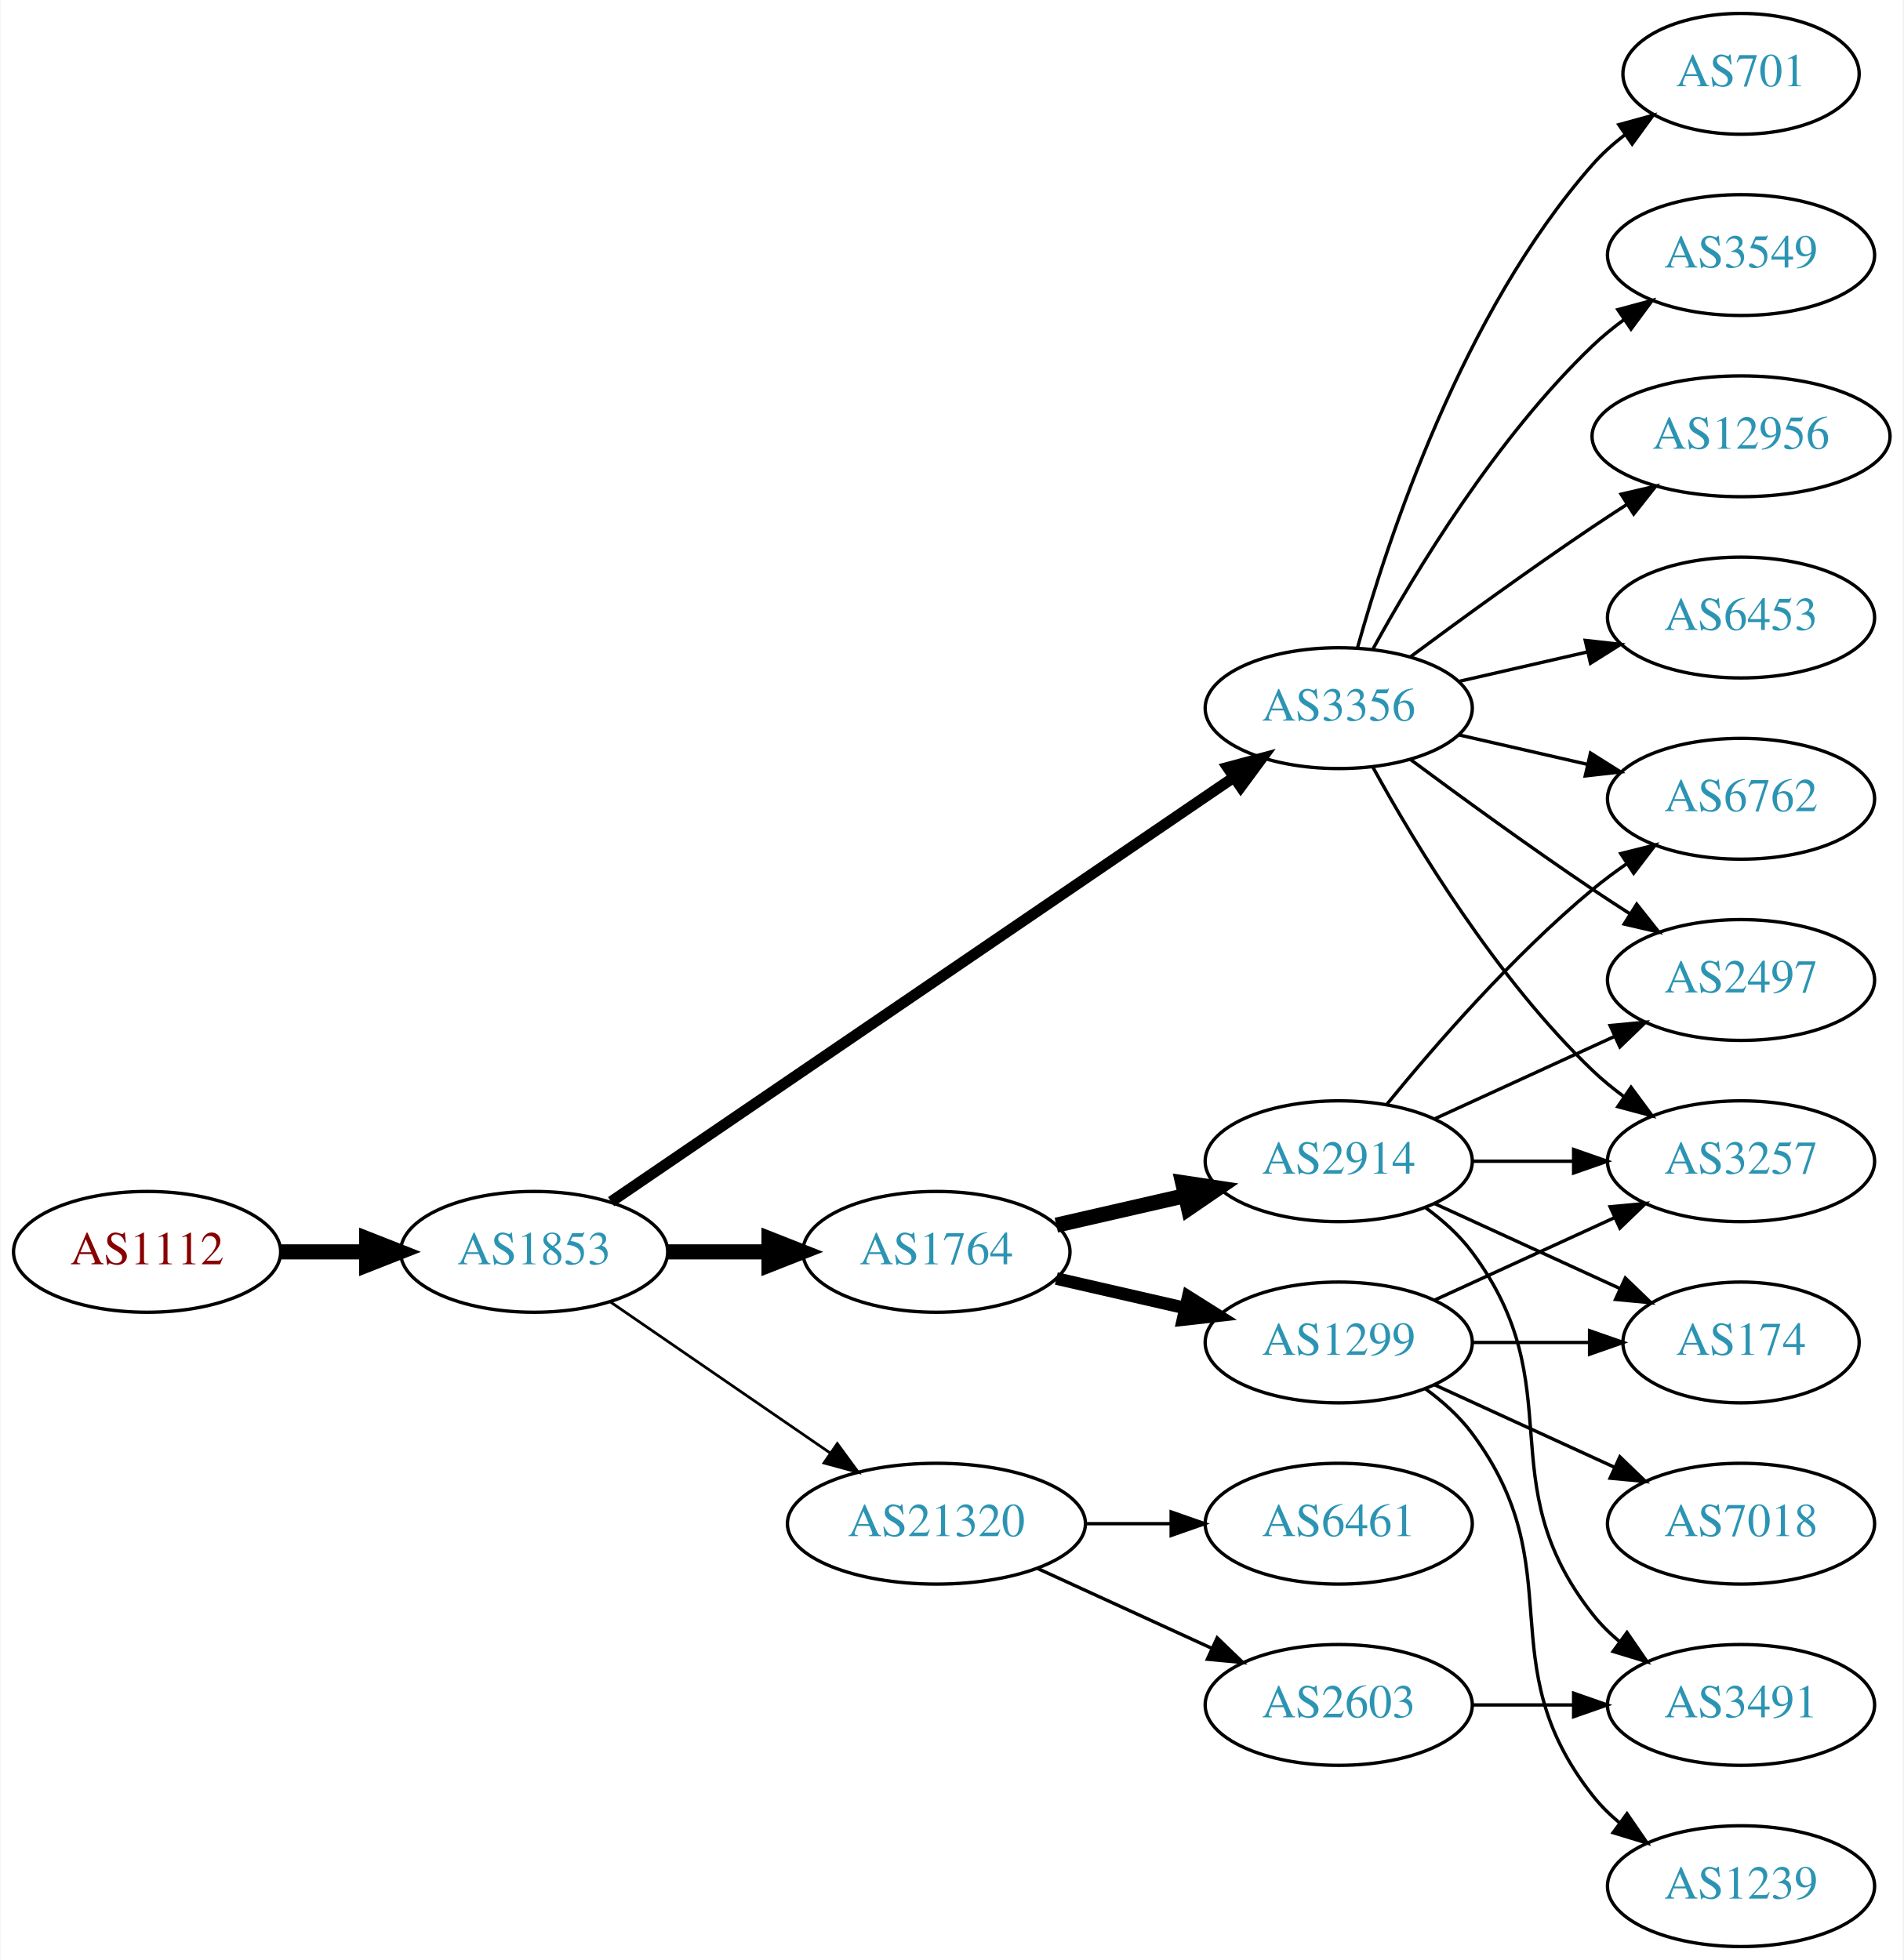
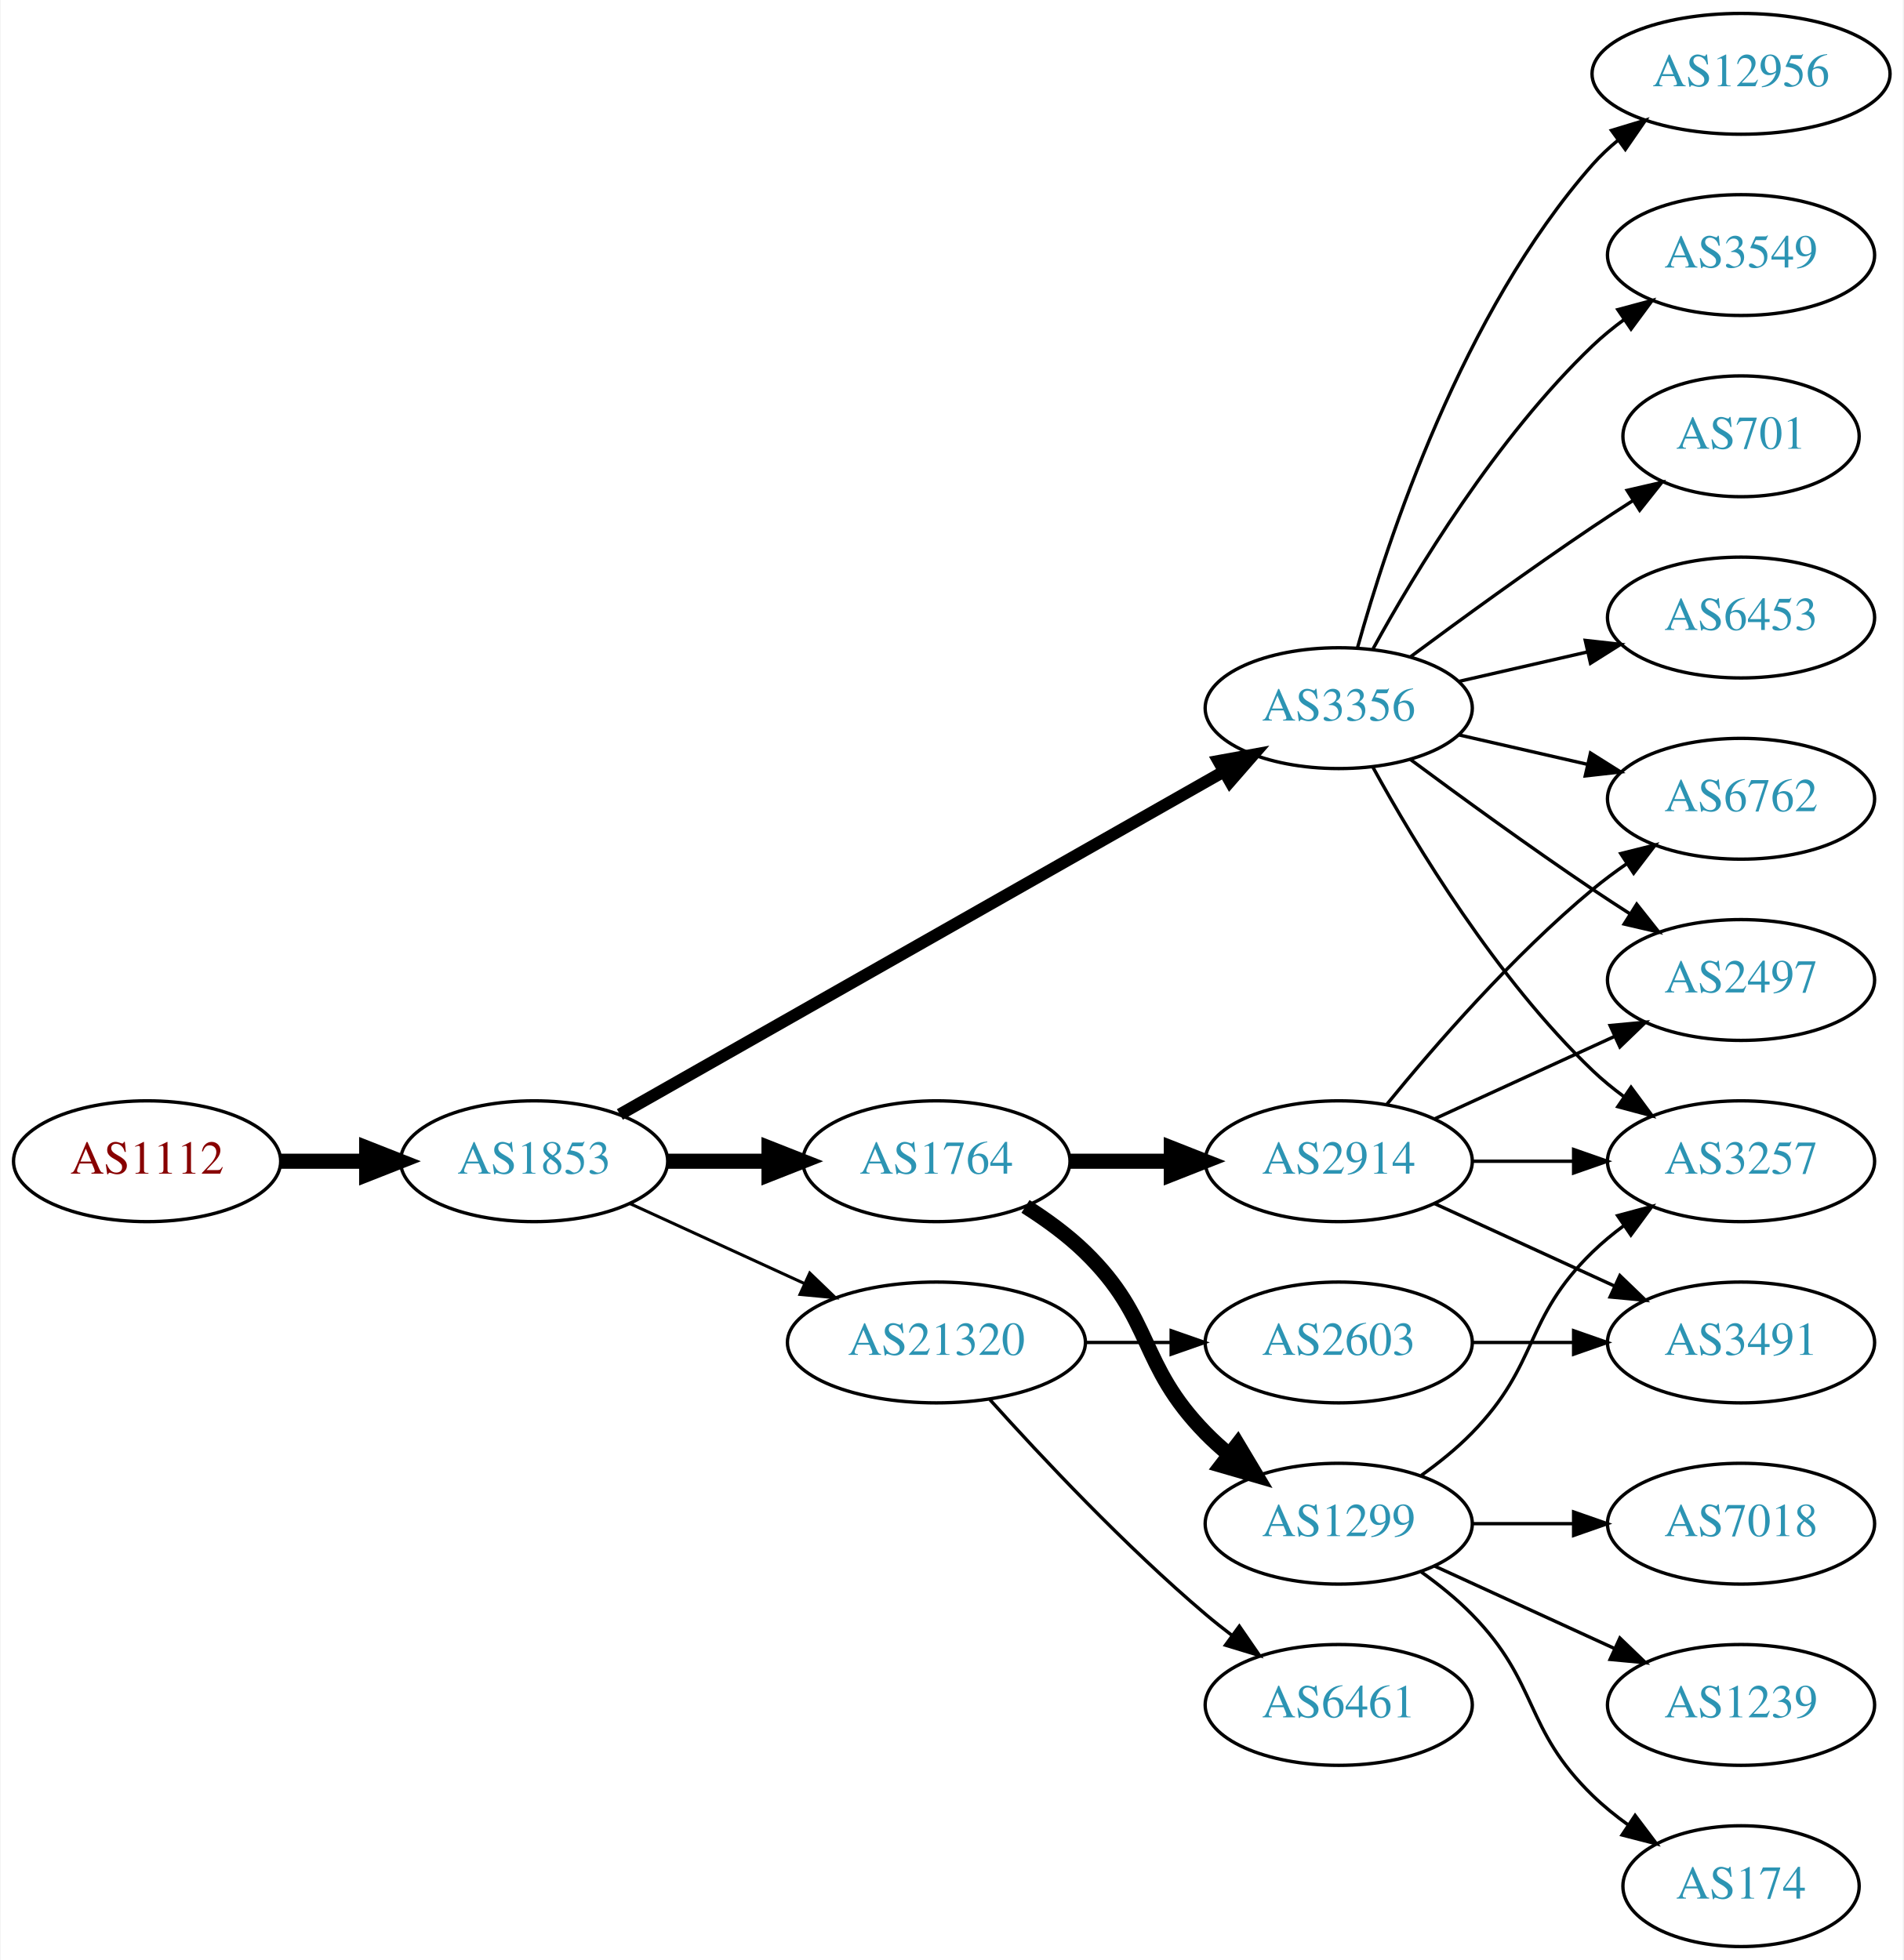
<svg xmlns="http://www.w3.org/2000/svg" xmlns:xlink="http://www.w3.org/1999/xlink" width="567pt" height="584pt" viewBox="0.00 0.00 566.66 584.00">
  <g id="graph0" class="graph" transform="scale(1 1) rotate(0) translate(4 580)">
    <polygon fill="white" stroke="none" points="-4,4 -4,-580 562.663,-580 562.663,4 -4,4" />
    <g id="node1" class="node">
      <g id="a_node1">
        <a xlink:href="/asn/1112" xlink:title="AS1112 ~ Montanuniversitaet Leoben [AT]">
-           <ellipse fill="#ffffff" stroke="black" cx="39.647" cy="-207" rx="39.794" ry="18" />
-           <text text-anchor="middle" x="39.647" y="-203.3" font-family="Times,serif" font-size="14.00" fill="#880000">AS1112</text>
+           <ellipse fill="#ffffff" stroke="black" cx="39.647" cy="-234" rx="39.794" ry="18" />
+           <text text-anchor="middle" x="39.647" y="-230.3" font-family="Times,serif" font-size="14.00" fill="#880000">AS1112</text>
        </a>
      </g>
    </g>
    <g id="node2" class="node">
      <g id="a_node2">
        <a xlink:href="/asn/1853" xlink:title="AS1853 ~ ACOnet Backbone [AT]">
-           <ellipse fill="#ffffff" stroke="black" cx="154.939" cy="-207" rx="39.794" ry="18" />
-           <text text-anchor="middle" x="154.939" y="-203.3" font-family="Times,serif" font-size="14.00" fill="#2c94b3">AS1853</text>
+           <ellipse fill="#ffffff" stroke="black" cx="154.939" cy="-234" rx="39.794" ry="18" />
+           <text text-anchor="middle" x="154.939" y="-230.3" font-family="Times,serif" font-size="14.00" fill="#2c94b3">AS1853</text>
        </a>
      </g>
    </g>
    <g id="edge1" class="edge">
-       <path fill="none" stroke="black" stroke-width="4.5" d="M79.319,-207C87.522,-207 96.286,-207 104.818,-207" />
-       <polygon fill="black" stroke="black" stroke-width="4.5" points="105.057,-210.938 115.057,-207 105.057,-203.063 105.057,-210.938" />
+       <path fill="none" stroke="black" stroke-width="4.5" d="M79.319,-234C87.522,-234 96.286,-234 104.818,-234" />
+       <polygon fill="black" stroke="black" stroke-width="4.5" points="105.057,-237.938 115.057,-234 105.057,-230.063 105.057,-237.938" />
    </g>
    <g id="node3" class="node">
      <g id="a_node3">
-         <a xlink:href="/asn/21320" xlink:title="AS21320 ~ GEANT Vereniging [EU]">
-           <ellipse fill="#ffffff" stroke="black" cx="274.782" cy="-126" rx="44.393" ry="18" />
-           <text text-anchor="middle" x="274.782" y="-122.3" font-family="Times,serif" font-size="14.00" fill="#2c94b3">AS21320</text>
+         <a xlink:href="/asn/1764" xlink:title="AS1764 ~ NEXTLAYER-AS [AT]">
+           <ellipse fill="#ffffff" stroke="black" cx="274.782" cy="-234" rx="39.794" ry="18" />
+           <text text-anchor="middle" x="274.782" y="-230.3" font-family="Times,serif" font-size="14.00" fill="#2c94b3">AS1764</text>
        </a>
      </g>
    </g>
    <g id="edge2" class="edge">
-       <path fill="none" stroke="black" stroke-width="0.818" d="M177.554,-192.143C195.926,-179.515 222.519,-161.236 243.095,-147.093" />
-       <polygon fill="black" stroke="black" stroke-width="0.818" points="245.246,-149.862 251.504,-141.313 241.281,-144.093 245.246,-149.862" />
+       <path fill="none" stroke="black" stroke-width="4.5" d="M194.852,-234C204.405,-234 214.755,-234 224.718,-234" />
+       <polygon fill="black" stroke="black" stroke-width="4.5" points="224.91,-237.938 234.91,-234 224.91,-230.063 224.91,-237.938" />
    </g>
    <g id="node4" class="node">
      <g id="a_node4">
        <a xlink:href="/asn/3356" xlink:title="AS3356 ~ Level 3 Parent, LLC [US]">
          <ellipse fill="#ffffff" stroke="black" cx="394.625" cy="-369" rx="39.794" ry="18" />
          <text text-anchor="middle" x="394.625" y="-365.3" font-family="Times,serif" font-size="14.00" fill="#2c94b3">AS3356</text>
        </a>
      </g>
    </g>
    <g id="edge3" class="edge">
-       <path fill="none" stroke="black" stroke-width="3.273" d="M177.874,-221.95C220.501,-251.004 314.596,-315.136 363.216,-348.274" />
-       <polygon fill="black" stroke="black" stroke-width="3.273" points="361.508,-351.346 371.743,-354.086 365.451,-345.562 361.508,-351.346" />
+       <path fill="none" stroke="black" stroke-width="3.6" d="M180.481,-247.939C223.381,-272.305 312.036,-322.659 360.392,-350.125" />
+       <polygon fill="black" stroke="black" stroke-width="3.6" points="358.793,-353.241 369.217,-355.137 362.25,-347.155 358.793,-353.241" />
    </g>
    <g id="node5" class="node">
      <g id="a_node5">
-         <a xlink:href="/asn/1764" xlink:title="AS1764 ~ NEXTLAYER-AS [AT]">
-           <ellipse fill="#ffffff" stroke="black" cx="274.782" cy="-207" rx="39.794" ry="18" />
-           <text text-anchor="middle" x="274.782" y="-203.3" font-family="Times,serif" font-size="14.00" fill="#2c94b3">AS1764</text>
+         <a xlink:href="/asn/21320" xlink:title="AS21320 ~ GEANT Vereniging [EU]">
+           <ellipse fill="#ffffff" stroke="black" cx="274.782" cy="-180" rx="44.393" ry="18" />
+           <text text-anchor="middle" x="274.782" y="-176.3" font-family="Times,serif" font-size="14.00" fill="#2c94b3">AS21320</text>
        </a>
      </g>
    </g>
    <g id="edge4" class="edge">
-       <path fill="none" stroke="black" stroke-width="4.5" d="M194.852,-207C204.405,-207 214.755,-207 224.718,-207" />
-       <polygon fill="black" stroke="black" stroke-width="4.5" points="224.91,-210.938 234.91,-207 224.91,-203.063 224.91,-210.938" />
+       <path fill="none" stroke="black" stroke-width="0.9" d="M183.568,-221.339C199.066,-214.238 218.633,-205.272 235.579,-197.506" />
+       <polygon fill="black" stroke="black" stroke-width="0.9" points="237.049,-200.683 244.682,-193.335 234.133,-194.319 237.049,-200.683" />
    </g>
    <g id="node6" class="node">
      <g id="a_node6">
-         <a xlink:href="/asn/6461" xlink:title="AS6461 ~ Zayo Bandwidth [US]">
+         <a xlink:href="/asn/1299" xlink:title="AS1299 ~ Telia Carrier [EU]">
          <ellipse fill="#ffffff" stroke="black" cx="394.625" cy="-126" rx="39.794" ry="18" />
-           <text text-anchor="middle" x="394.625" y="-122.3" font-family="Times,serif" font-size="14.00" fill="#2c94b3">AS6461</text>
+           <text text-anchor="middle" x="394.625" y="-122.3" font-family="Times,serif" font-size="14.00" fill="#2c94b3">AS1299</text>
        </a>
      </g>
    </g>
    <g id="edge5" class="edge">
-       <path fill="none" stroke="black" d="M318.993,-126C327.306,-126 336.068,-126 344.551,-126" />
-       <polygon fill="black" stroke="black" points="344.709,-129.5 354.709,-126 344.709,-122.5 344.709,-129.5" />
+       <path fill="none" stroke="black" stroke-width="4.5" d="M301.311,-220.538C307.474,-216.638 313.775,-212.052 318.978,-207 339.671,-186.906 334.806,-173.617 354.978,-153 357.071,-150.861 359.354,-148.782 361.731,-146.79" />
+       <polygon fill="black" stroke="black" stroke-width="4.5" points="364.516,-149.614 370.031,-140.389 359.707,-143.379 364.516,-149.614" />
    </g>
    <g id="node7" class="node">
      <g id="a_node7">
-         <a xlink:href="/asn/2603" xlink:title="AS2603 ~ NORDUnet [NO]">
-           <ellipse fill="#ffffff" stroke="black" cx="394.625" cy="-72" rx="39.794" ry="18" />
-           <text text-anchor="middle" x="394.625" y="-68.3" font-family="Times,serif" font-size="14.00" fill="#2c94b3">AS2603</text>
+         <a xlink:href="/asn/2914" xlink:title="AS2914 ~ NTT America, Inc. [US]">
+           <ellipse fill="#ffffff" stroke="black" cx="394.625" cy="-234" rx="39.794" ry="18" />
+           <text text-anchor="middle" x="394.625" y="-230.3" font-family="Times,serif" font-size="14.00" fill="#2c94b3">AS2914</text>
        </a>
      </g>
    </g>
    <g id="edge6" class="edge">
-       <path fill="none" stroke="black" d="M304.912,-112.652C320.523,-105.498 339.92,-96.609 356.593,-88.969" />
-       <polygon fill="black" stroke="black" points="358.412,-91.986 366.045,-84.638 355.496,-85.622 358.412,-91.986" />
+       <path fill="none" stroke="black" stroke-width="4.5" d="M314.695,-234C324.248,-234 334.598,-234 344.56,-234" />
+       <polygon fill="black" stroke="black" stroke-width="4.5" points="344.753,-237.938 354.753,-234 344.753,-230.063 344.753,-237.938" />
    </g>
    <g id="node8" class="node">
      <g id="a_node8">
+         <a xlink:href="/asn/3257" xlink:title="AS3257 ~ GTT [DE]">
+           <ellipse fill="#ffffff" stroke="black" cx="514.467" cy="-234" rx="39.794" ry="18" />
+           <text text-anchor="middle" x="514.467" y="-230.3" font-family="Times,serif" font-size="14.00" fill="#2c94b3">AS3257</text>
+         </a>
+       </g>
+     </g>
+     <g id="edge15" class="edge">
+       <path fill="none" stroke="black" d="M404.866,-351.287C417.411,-328.439 441.588,-288.389 470.271,-261 473.139,-258.261 476.328,-255.653 479.637,-253.215" />
+       <polygon fill="black" stroke="black" points="481.7,-256.044 487.996,-247.523 477.761,-250.258 481.7,-256.044" />
+     </g>
+     <g id="node12" class="node">
+       <g id="a_node12">
+         <a xlink:href="/asn/12956" xlink:title="AS12956 ~ TELXIUS [ES]">
+           <ellipse fill="#ffffff" stroke="black" cx="514.467" cy="-558" rx="44.393" ry="18" />
+           <text text-anchor="middle" x="514.467" y="-554.3" font-family="Times,serif" font-size="14.00" fill="#2c94b3">AS12956</text>
+         </a>
+       </g>
+     </g>
+     <g id="edge11" class="edge">
+       <path fill="none" stroke="black" d="M400.197,-386.946C409.103,-418.995 431.387,-486.842 470.271,-531 472.561,-533.601 475.163,-536.038 477.926,-538.301" />
+       <polygon fill="black" stroke="black" points="475.879,-541.14 486.02,-544.208 480.005,-535.485 475.879,-541.14" />
+     </g>
+     <g id="node13" class="node">
+       <g id="a_node13">
+         <a xlink:href="/asn/3549" xlink:title="AS3549 ~ Level 3 Parent, LLC [US]">
+           <ellipse fill="#ffffff" stroke="black" cx="514.467" cy="-504" rx="39.794" ry="18" />
+           <text text-anchor="middle" x="514.467" y="-500.3" font-family="Times,serif" font-size="14.00" fill="#2c94b3">AS3549</text>
+         </a>
+       </g>
+     </g>
+     <g id="edge12" class="edge">
+       <path fill="none" stroke="black" d="M404.866,-386.713C417.411,-409.561 441.588,-449.611 470.271,-477 473.139,-479.739 476.328,-482.347 479.637,-484.785" />
+       <polygon fill="black" stroke="black" points="477.761,-487.742 487.996,-490.477 481.7,-481.956 477.761,-487.742" />
+     </g>
+     <g id="node14" class="node">
+       <g id="a_node14">
+         <a xlink:href="/asn/6762" xlink:title="AS6762 ~ TELECOM ITALIA SPARKLE S.p.A. [IT]">
+           <ellipse fill="#ffffff" stroke="black" cx="514.467" cy="-342" rx="39.794" ry="18" />
+           <text text-anchor="middle" x="514.467" y="-338.3" font-family="Times,serif" font-size="14.00" fill="#2c94b3">AS6762</text>
+         </a>
+       </g>
+     </g>
+     <g id="edge13" class="edge">
+       <path fill="none" stroke="black" d="M430.344,-361.045C442.344,-358.296 455.965,-355.175 468.657,-352.267" />
+       <polygon fill="black" stroke="black" points="469.623,-355.636 478.589,-349.991 468.06,-348.813 469.623,-355.636" />
+     </g>
+     <g id="node15" class="node">
+       <g id="a_node15">
+         <a xlink:href="/asn/701" xlink:title="AS701 ~ UUNET [US]">
+           <ellipse fill="#ffffff" stroke="black" cx="514.467" cy="-450" rx="35.194" ry="18" />
+           <text text-anchor="middle" x="514.467" y="-446.3" font-family="Times,serif" font-size="14.00" fill="#2c94b3">AS701</text>
+         </a>
+       </g>
+     </g>
+     <g id="edge14" class="edge">
+       <path fill="none" stroke="black" d="M415.955,-384.277C430.817,-395.304 451.562,-410.407 470.271,-423 474.088,-425.569 478.138,-428.21 482.169,-430.786" />
+       <polygon fill="black" stroke="black" points="480.538,-433.895 490.863,-436.271 484.273,-427.975 480.538,-433.895" />
+     </g>
+     <g id="node16" class="node">
+       <g id="a_node16">
        <a xlink:href="/asn/2497" xlink:title="AS2497 ~ Internet Initiative Japan Inc. [JP]">
          <ellipse fill="#ffffff" stroke="black" cx="514.467" cy="-288" rx="39.794" ry="18" />
          <text text-anchor="middle" x="514.467" y="-284.3" font-family="Times,serif" font-size="14.00" fill="#2c94b3">AS2497</text>
        </a>
      </g>
    </g>
-     <g id="edge7" class="edge">
+     <g id="edge16" class="edge">
      <path fill="none" stroke="black" d="M415.955,-353.723C430.817,-342.696 451.562,-327.593 470.271,-315 473.82,-312.611 477.57,-310.161 481.319,-307.758" />
      <polygon fill="black" stroke="black" points="483.387,-310.591 489.967,-302.288 479.645,-304.675 483.387,-310.591" />
    </g>
-     <g id="node9" class="node">
-       <g id="a_node9">
+     <g id="node17" class="node">
+       <g id="a_node17">
        <a xlink:href="/asn/6453" xlink:title="AS6453 ~ TATA COMMUNICATIONS (AMERICA) INC [US]">
          <ellipse fill="#ffffff" stroke="black" cx="514.467" cy="-396" rx="39.794" ry="18" />
          <text text-anchor="middle" x="514.467" y="-392.3" font-family="Times,serif" font-size="14.00" fill="#2c94b3">AS6453</text>
        </a>
      </g>
    </g>
-     <g id="edge8" class="edge">
+     <g id="edge17" class="edge">
      <path fill="none" stroke="black" d="M430.344,-376.955C442.344,-379.704 455.965,-382.825 468.657,-385.733" />
      <polygon fill="black" stroke="black" points="468.06,-389.187 478.589,-388.009 469.623,-382.364 468.06,-389.187" />
    </g>
-     <g id="node10" class="node">
-       <g id="a_node10">
-         <a xlink:href="/asn/701" xlink:title="AS701 ~ UUNET [US]">
-           <ellipse fill="#ffffff" stroke="black" cx="514.467" cy="-558" rx="35.194" ry="18" />
-           <text text-anchor="middle" x="514.467" y="-554.3" font-family="Times,serif" font-size="14.00" fill="#2c94b3">AS701</text>
-         </a>
-       </g>
-     </g>
-     <g id="edge9" class="edge">
-       <path fill="none" stroke="black" d="M400.197,-386.946C409.103,-418.995 431.387,-486.842 470.271,-531 473.098,-534.211 476.4,-537.172 479.895,-539.864" />
-       <polygon fill="black" stroke="black" points="478.052,-542.845 488.27,-545.645 482.028,-537.084 478.052,-542.845" />
-     </g>
-     <g id="node11" class="node">
-       <g id="a_node11">
-         <a xlink:href="/asn/3549" xlink:title="AS3549 ~ Level 3 Parent, LLC [US]">
-           <ellipse fill="#ffffff" stroke="black" cx="514.467" cy="-504" rx="39.794" ry="18" />
-           <text text-anchor="middle" x="514.467" y="-500.3" font-family="Times,serif" font-size="14.00" fill="#2c94b3">AS3549</text>
-         </a>
-       </g>
-     </g>
-     <g id="edge10" class="edge">
-       <path fill="none" stroke="black" d="M404.866,-386.713C417.411,-409.561 441.588,-449.611 470.271,-477 473.139,-479.739 476.328,-482.347 479.637,-484.785" />
-       <polygon fill="black" stroke="black" points="477.761,-487.742 487.996,-490.477 481.7,-481.956 477.761,-487.742" />
-     </g>
-     <g id="node12" class="node">
-       <g id="a_node12">
-         <a xlink:href="/asn/6762" xlink:title="AS6762 ~ TELECOM ITALIA SPARKLE S.p.A. [IT]">
-           <ellipse fill="#ffffff" stroke="black" cx="514.467" cy="-342" rx="39.794" ry="18" />
-           <text text-anchor="middle" x="514.467" y="-338.3" font-family="Times,serif" font-size="14.00" fill="#2c94b3">AS6762</text>
-         </a>
-       </g>
-     </g>
-     <g id="edge11" class="edge">
-       <path fill="none" stroke="black" d="M430.344,-361.045C442.344,-358.296 455.965,-355.175 468.657,-352.267" />
-       <polygon fill="black" stroke="black" points="469.623,-355.636 478.589,-349.991 468.06,-348.813 469.623,-355.636" />
-     </g>
-     <g id="node13" class="node">
-       <g id="a_node13">
-         <a xlink:href="/asn/12956" xlink:title="AS12956 ~ TELXIUS [ES]">
-           <ellipse fill="#ffffff" stroke="black" cx="514.467" cy="-450" rx="44.393" ry="18" />
-           <text text-anchor="middle" x="514.467" y="-446.3" font-family="Times,serif" font-size="14.00" fill="#2c94b3">AS12956</text>
-         </a>
-       </g>
-     </g>
-     <g id="edge12" class="edge">
-       <path fill="none" stroke="black" d="M415.955,-384.277C430.817,-395.304 451.562,-410.407 470.271,-423 473.561,-425.215 477.024,-427.482 480.498,-429.715" />
-       <polygon fill="black" stroke="black" points="478.746,-432.748 489.065,-435.148 482.495,-426.837 478.746,-432.748" />
-     </g>
-     <g id="node14" class="node">
-       <g id="a_node14">
-         <a xlink:href="/asn/3257" xlink:title="AS3257 ~ GTT [DE]">
-           <ellipse fill="#ffffff" stroke="black" cx="514.467" cy="-234" rx="39.794" ry="18" />
-           <text text-anchor="middle" x="514.467" y="-230.3" font-family="Times,serif" font-size="14.00" fill="#2c94b3">AS3257</text>
-         </a>
-       </g>
-     </g>
-     <g id="edge13" class="edge">
-       <path fill="none" stroke="black" d="M404.866,-351.287C417.411,-328.439 441.588,-288.389 470.271,-261 473.139,-258.261 476.328,-255.653 479.637,-253.215" />
-       <polygon fill="black" stroke="black" points="481.7,-256.044 487.996,-247.523 477.761,-250.258 481.7,-256.044" />
-     </g>
-     <g id="node15" class="node">
-       <g id="a_node15">
-         <a xlink:href="/asn/2914" xlink:title="AS2914 ~ NTT America, Inc. [US]">
-           <ellipse fill="#ffffff" stroke="black" cx="394.625" cy="-234" rx="39.794" ry="18" />
-           <text text-anchor="middle" x="394.625" y="-230.3" font-family="Times,serif" font-size="14.00" fill="#2c94b3">AS2914</text>
-         </a>
-       </g>
-     </g>
-     <g id="edge14" class="edge">
-       <path fill="none" stroke="black" stroke-width="4.5" d="M310.501,-214.955C322.501,-217.704 336.122,-220.825 348.815,-223.733" />
-       <polygon fill="black" stroke="black" stroke-width="4.5" points="348.119,-227.613 358.746,-226.009 349.878,-219.937 348.119,-227.613" />
-     </g>
-     <g id="node16" class="node">
-       <g id="a_node16">
-         <a xlink:href="/asn/1299" xlink:title="AS1299 ~ Telia Carrier [EU]">
-           <ellipse fill="#ffffff" stroke="black" cx="394.625" cy="-180" rx="39.794" ry="18" />
-           <text text-anchor="middle" x="394.625" y="-176.3" font-family="Times,serif" font-size="14.00" fill="#2c94b3">AS1299</text>
-         </a>
-       </g>
-     </g>
-     <g id="edge15" class="edge">
-       <path fill="none" stroke="black" stroke-width="3.75" d="M310.501,-199.045C322.501,-196.296 336.122,-193.175 348.815,-190.267" />
-       <polygon fill="black" stroke="black" stroke-width="3.75" points="349.78,-193.636 358.746,-187.991 348.217,-186.813 349.78,-193.636" />
-     </g>
-     <g id="node17" class="node">
-       <g id="a_node17">
-         <a xlink:href="/asn/3491" xlink:title="AS3491 ~ PCCW Global, Inc. [US]">
-           <ellipse fill="#ffffff" stroke="black" cx="514.467" cy="-72" rx="39.794" ry="18" />
-           <text text-anchor="middle" x="514.467" y="-68.3" font-family="Times,serif" font-size="14.00" fill="#2c94b3">AS3491</text>
-         </a>
-       </g>
-     </g>
-     <g id="edge21" class="edge">
-       <path fill="none" stroke="black" d="M434.537,-72C444.091,-72 454.44,-72 464.403,-72" />
-       <polygon fill="black" stroke="black" points="464.595,-75.5 474.595,-72 464.595,-68.5 464.595,-75.5" />
-     </g>
-     <g id="edge18" class="edge">
-       <path fill="none" stroke="black" d="M423.253,-246.661C439.21,-253.973 459.481,-263.261 476.764,-271.181" />
-       <polygon fill="black" stroke="black" points="475.462,-274.435 486.011,-275.419 478.378,-268.071 475.462,-274.435" />
-     </g>
-     <g id="edge19" class="edge">
-       <path fill="none" stroke="black" d="M409.044,-251.065C423.158,-268.375 446.573,-295.345 470.271,-315 473.487,-317.668 476.988,-320.27 480.558,-322.741" />
-       <polygon fill="black" stroke="black" points="478.636,-325.666 488.915,-328.236 482.482,-319.817 478.636,-325.666" />
-     </g>
-     <g id="edge16" class="edge">
-       <path fill="none" stroke="black" d="M434.537,-234C444.091,-234 454.44,-234 464.403,-234" />
-       <polygon fill="black" stroke="black" points="464.595,-237.5 474.595,-234 464.595,-230.5 464.595,-237.5" />
-     </g>
-     <g id="edge17" class="edge">
-       <path fill="none" stroke="black" d="M420.555,-220.118C425.631,-216.389 430.549,-211.984 434.271,-207 464.542,-166.458 438.972,-138.754 470.271,-99 472.596,-96.047 475.34,-93.33 478.299,-90.853" />
-       <polygon fill="black" stroke="black" points="480.492,-93.585 486.496,-84.855 476.358,-87.936 480.492,-93.585" />
-     </g>
-     <g id="node18" class="node">
-       <g id="a_node18">
-         <a xlink:href="/asn/174" xlink:title="AS174 ~ Cogent Communications [US]">
-           <ellipse fill="#ffffff" stroke="black" cx="514.467" cy="-180" rx="35.194" ry="18" />
-           <text text-anchor="middle" x="514.467" y="-176.3" font-family="Times,serif" font-size="14.00" fill="#2c94b3">AS174</text>
-         </a>
-       </g>
-     </g>
-     <g id="edge20" class="edge">
-       <path fill="none" stroke="black" d="M423.253,-221.339C439.67,-213.817 460.651,-204.202 478.248,-196.139" />
-       <polygon fill="black" stroke="black" points="479.993,-199.189 487.625,-191.842 477.076,-192.826 479.993,-199.189" />
-     </g>
-     <g id="edge22" class="edge">
-       <path fill="none" stroke="black" d="M423.253,-192.661C439.21,-199.973 459.481,-209.261 476.764,-217.181" />
-       <polygon fill="black" stroke="black" points="475.462,-220.435 486.011,-221.419 478.378,-214.071 475.462,-220.435" />
-     </g>
-     <g id="edge24" class="edge">
-       <path fill="none" stroke="black" d="M434.537,-180C445.624,-180 457.783,-180 469.166,-180" />
-       <polygon fill="black" stroke="black" points="469.348,-183.5 479.348,-180 469.348,-176.5 469.348,-183.5" />
-     </g>
    <g id="node19" class="node">
      <g id="a_node19">
+         <a xlink:href="/asn/2603" xlink:title="AS2603 ~ NORDUnet [NO]">
+           <ellipse fill="#ffffff" stroke="black" cx="394.625" cy="-180" rx="39.794" ry="18" />
+           <text text-anchor="middle" x="394.625" y="-176.3" font-family="Times,serif" font-size="14.00" fill="#2c94b3">AS2603</text>
+         </a>
+       </g>
+     </g>
+     <g id="edge22" class="edge">
+       <path fill="none" stroke="black" d="M318.993,-180C327.306,-180 336.068,-180 344.551,-180" />
+       <polygon fill="black" stroke="black" points="344.709,-183.5 354.709,-180 344.709,-176.5 344.709,-183.5" />
+     </g>
+     <g id="node20" class="node">
+       <g id="a_node20">
+         <a xlink:href="/asn/6461" xlink:title="AS6461 ~ Zayo Bandwidth [US]">
+           <ellipse fill="#ffffff" stroke="black" cx="394.625" cy="-72" rx="39.794" ry="18" />
+           <text text-anchor="middle" x="394.625" y="-68.3" font-family="Times,serif" font-size="14.00" fill="#2c94b3">AS6461</text>
+         </a>
+       </g>
+     </g>
+     <g id="edge23" class="edge">
+       <path fill="none" stroke="black" d="M290.714,-162.956C306.041,-145.903 330.976,-119.35 354.978,-99 357.475,-96.883 360.136,-94.768 362.847,-92.707" />
+       <polygon fill="black" stroke="black" points="365.013,-95.459 371.023,-86.734 360.884,-89.806 365.013,-95.459" />
+     </g>
+     <g id="edge7" class="edge">
+       <path fill="none" stroke="black" d="M419.219,-140.389C424.475,-144.148 429.806,-148.437 434.271,-153 454.443,-173.617 449.578,-186.906 470.271,-207 473.116,-209.763 476.29,-212.386 479.59,-214.834" />
+       <polygon fill="black" stroke="black" points="477.707,-217.786 487.938,-220.538 481.656,-212.006 477.707,-217.786" />
+     </g>
+     <g id="node9" class="node">
+       <g id="a_node9">
        <a xlink:href="/asn/7018" xlink:title="AS7018 ~ AT&amp;T Services, Inc. [US]">
          <ellipse fill="#ffffff" stroke="black" cx="514.467" cy="-126" rx="39.794" ry="18" />
          <text text-anchor="middle" x="514.467" y="-122.3" font-family="Times,serif" font-size="14.00" fill="#2c94b3">AS7018</text>
        </a>
      </g>
    </g>
-     <g id="edge23" class="edge">
-       <path fill="none" stroke="black" d="M423.253,-167.339C439.21,-160.027 459.481,-150.739 476.764,-142.819" />
-       <polygon fill="black" stroke="black" points="478.378,-145.929 486.011,-138.581 475.462,-139.565 478.378,-145.929" />
-     </g>
-     <g id="node20" class="node">
-       <g id="a_node20">
+     <g id="edge8" class="edge">
+       <path fill="none" stroke="black" d="M434.537,-126C444.091,-126 454.44,-126 464.403,-126" />
+       <polygon fill="black" stroke="black" points="464.595,-129.5 474.595,-126 464.595,-122.5 464.595,-129.5" />
+     </g>
+     <g id="node10" class="node">
+       <g id="a_node10">
        <a xlink:href="/asn/1239" xlink:title="AS1239 ~ Sprint [US]">
-           <ellipse fill="#ffffff" stroke="black" cx="514.467" cy="-18" rx="39.794" ry="18" />
-           <text text-anchor="middle" x="514.467" y="-14.3" font-family="Times,serif" font-size="14.00" fill="#2c94b3">AS1239</text>
-         </a>
-       </g>
-     </g>
-     <g id="edge25" class="edge">
-       <path fill="none" stroke="black" d="M420.555,-166.118C425.631,-162.389 430.549,-157.984 434.271,-153 464.542,-112.458 438.972,-84.754 470.271,-45 472.596,-42.047 475.34,-39.33 478.299,-36.853" />
-       <polygon fill="black" stroke="black" points="480.492,-39.585 486.496,-30.855 476.358,-33.936 480.492,-39.585" />
+           <ellipse fill="#ffffff" stroke="black" cx="514.467" cy="-72" rx="39.794" ry="18" />
+           <text text-anchor="middle" x="514.467" y="-68.3" font-family="Times,serif" font-size="14.00" fill="#2c94b3">AS1239</text>
+         </a>
+       </g>
+     </g>
+     <g id="edge9" class="edge">
+       <path fill="none" stroke="black" d="M423.253,-113.339C439.21,-106.027 459.481,-96.739 476.764,-88.819" />
+       <polygon fill="black" stroke="black" points="478.378,-91.929 486.011,-84.581 475.462,-85.565 478.378,-91.929" />
+     </g>
+     <g id="node11" class="node">
+       <g id="a_node11">
+         <a xlink:href="/asn/174" xlink:title="AS174 ~ Cogent Communications [US]">
+           <ellipse fill="#ffffff" stroke="black" cx="514.467" cy="-18" rx="35.194" ry="18" />
+           <text text-anchor="middle" x="514.467" y="-14.3" font-family="Times,serif" font-size="14.00" fill="#2c94b3">AS174</text>
+         </a>
+       </g>
+     </g>
+     <g id="edge10" class="edge">
+       <path fill="none" stroke="black" d="M419.219,-111.611C424.475,-107.852 429.806,-103.563 434.271,-99 454.443,-78.383 449.578,-65.094 470.271,-45 473.499,-41.866 477.15,-38.911 480.928,-36.188" />
+       <polygon fill="black" stroke="black" points="482.907,-39.075 489.288,-30.617 479.025,-33.25 482.907,-39.075" />
+     </g>
+     <g id="edge21" class="edge">
+       <path fill="none" stroke="black" d="M434.537,-234C444.091,-234 454.44,-234 464.403,-234" />
+       <polygon fill="black" stroke="black" points="464.595,-237.5 474.595,-234 464.595,-230.5 464.595,-237.5" />
+     </g>
+     <g id="edge18" class="edge">
+       <path fill="none" stroke="black" d="M409.044,-251.065C423.158,-268.375 446.573,-295.345 470.271,-315 473.487,-317.668 476.988,-320.27 480.558,-322.741" />
+       <polygon fill="black" stroke="black" points="478.636,-325.666 488.915,-328.236 482.482,-319.817 478.636,-325.666" />
+     </g>
+     <g id="edge19" class="edge">
+       <path fill="none" stroke="black" d="M423.253,-246.661C439.21,-253.973 459.481,-263.261 476.764,-271.181" />
+       <polygon fill="black" stroke="black" points="475.462,-274.435 486.011,-275.419 478.378,-268.071 475.462,-274.435" />
+     </g>
+     <g id="node18" class="node">
+       <g id="a_node18">
+         <a xlink:href="/asn/3491" xlink:title="AS3491 ~ PCCW Global, Inc. [US]">
+           <ellipse fill="#ffffff" stroke="black" cx="514.467" cy="-180" rx="39.794" ry="18" />
+           <text text-anchor="middle" x="514.467" y="-176.3" font-family="Times,serif" font-size="14.00" fill="#2c94b3">AS3491</text>
+         </a>
+       </g>
+     </g>
+     <g id="edge20" class="edge">
+       <path fill="none" stroke="black" d="M423.253,-221.339C439.21,-214.027 459.481,-204.739 476.764,-196.819" />
+       <polygon fill="black" stroke="black" points="478.378,-199.929 486.011,-192.581 475.462,-193.565 478.378,-199.929" />
+     </g>
+     <g id="edge24" class="edge">
+       <path fill="none" stroke="black" d="M434.537,-180C444.091,-180 454.44,-180 464.403,-180" />
+       <polygon fill="black" stroke="black" points="464.595,-183.5 474.595,-180 464.595,-176.5 464.595,-183.5" />
    </g>
  </g>
</svg>
